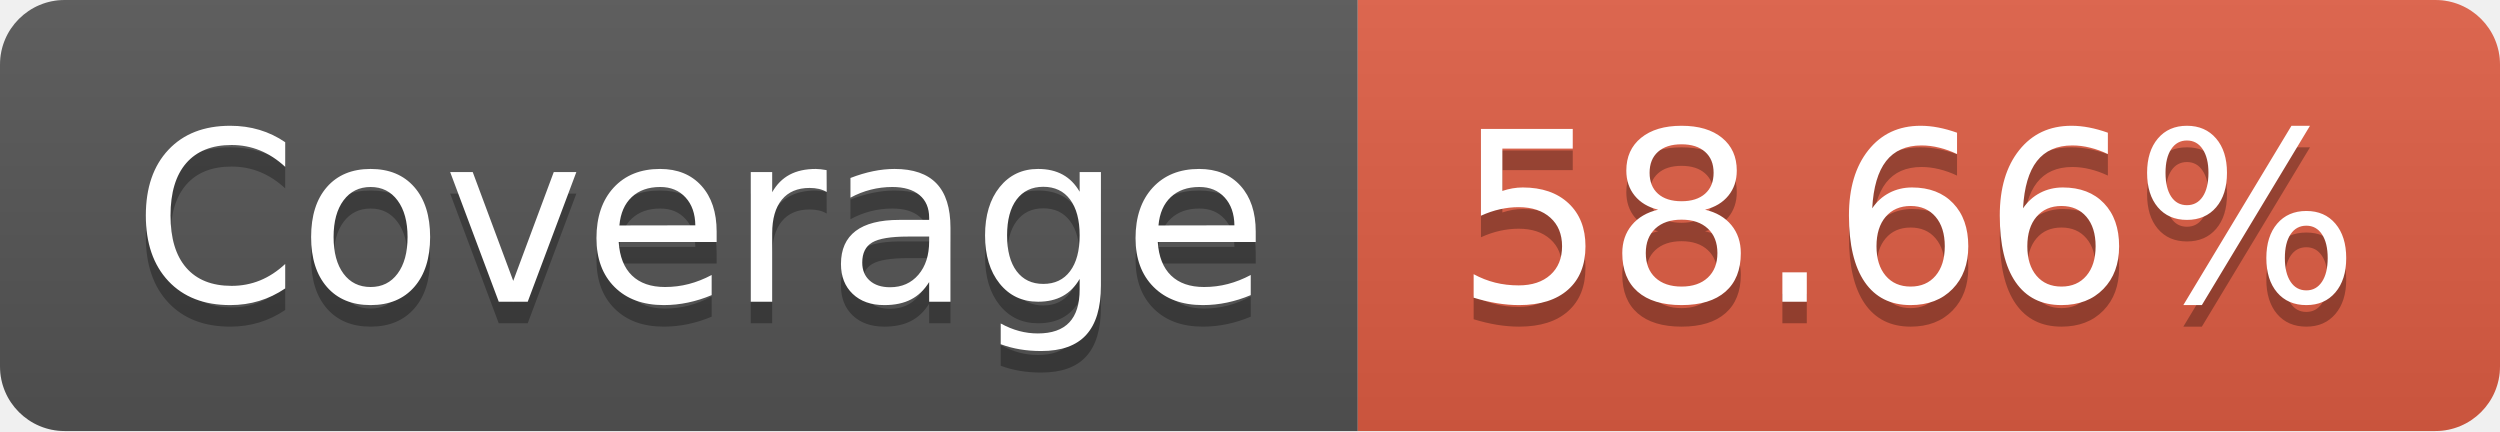
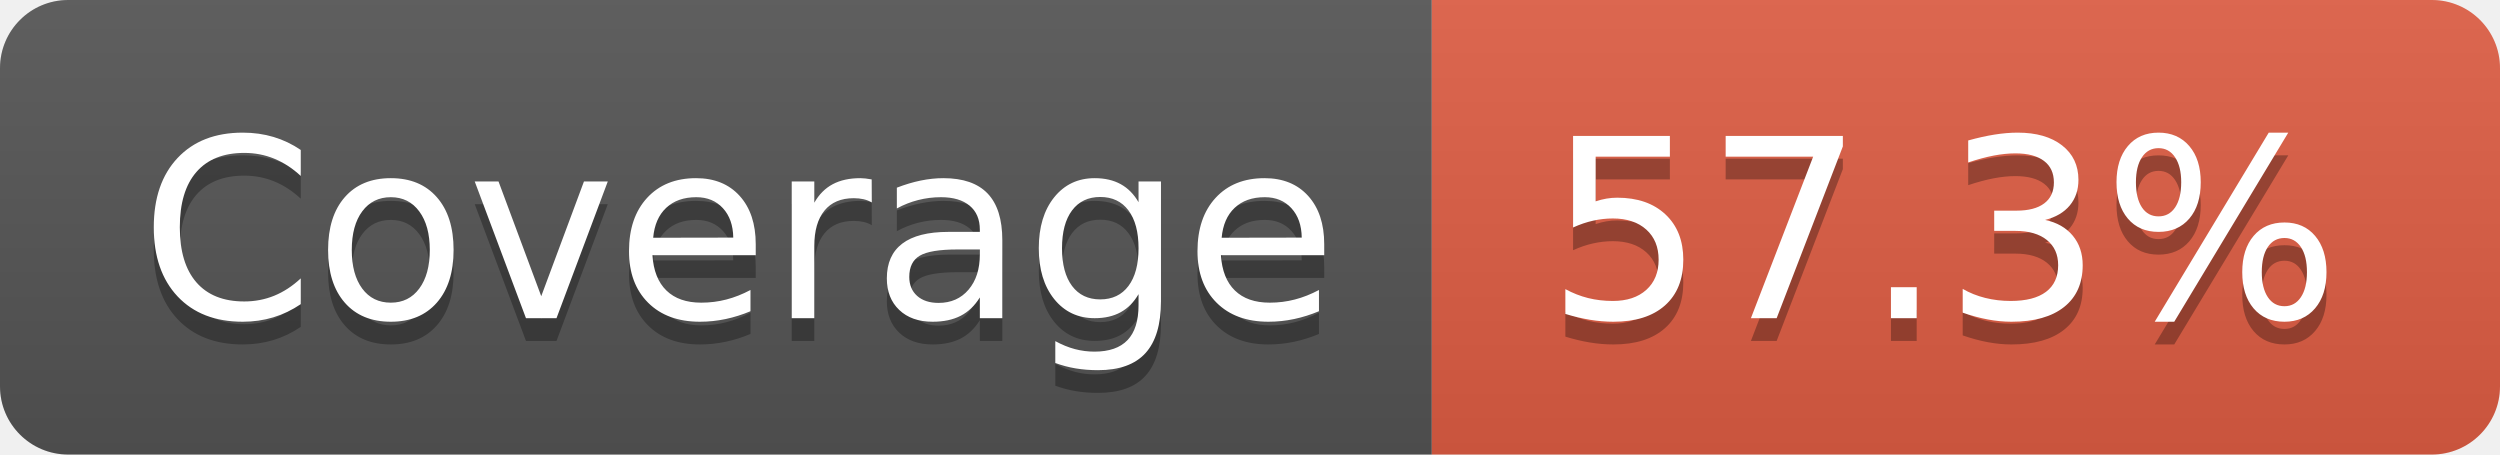
- <svg xmlns="http://www.w3.org/2000/svg" width="116" height="20" role="img" aria-label="Coverage: 58.66%">
+ <svg xmlns="http://www.w3.org/2000/svg" width="110" height="20" role="img" aria-label="Coverage: 57.3%">
  <linearGradient id="s" x2="0" y2="100%">
    <stop offset="0" stop-color="#bbb" stop-opacity=".1" />
    <stop offset="1" stop-opacity=".1" />
  </linearGradient>
  <clipPath id="r">
-     <rect width="116" height="20" rx="3" fill="#fff" />
+     <rect width="110" height="20" rx="3" fill="#fff" />
  </clipPath>
  <g clip-path="url(#r)">
    <rect width="63" height="20" fill="#555" />
-     <rect x="63" width="53" height="20" fill="#e05d44" />
-     <rect width="116" height="20" fill="url(#s)" />
+     <rect x="63" width="47" height="20" fill="#e05d44" />
+     <rect width="110" height="20" fill="url(#s)" />
  </g>
  <g fill="#fff" text-anchor="middle" font-family="Verdana,Geneva,DejaVu Sans,sans-serif" text-rendering="geometricPrecision" font-size="110">
    <text aria-hidden="true" x="325" y="150" fill="#010101" fill-opacity=".3" transform="scale(.1)" textLength="530">Coverage</text>
    <text x="325" y="140" transform="scale(.1)" fill="#fff" textLength="530">Coverage</text>
-     <text aria-hidden="true" x="885" y="150" fill="#010101" fill-opacity=".3" transform="scale(.1)" textLength="430">58.66%</text>
-     <text x="885" y="140" transform="scale(.1)" fill="#fff" textLength="430">58.66%</text>
+     <text aria-hidden="true" x="855" y="150" fill="#010101" fill-opacity=".3" transform="scale(.1)" textLength="370">57.3%</text>
+     <text x="855" y="140" transform="scale(.1)" fill="#fff" textLength="370">57.3%</text>
  </g>
</svg>
